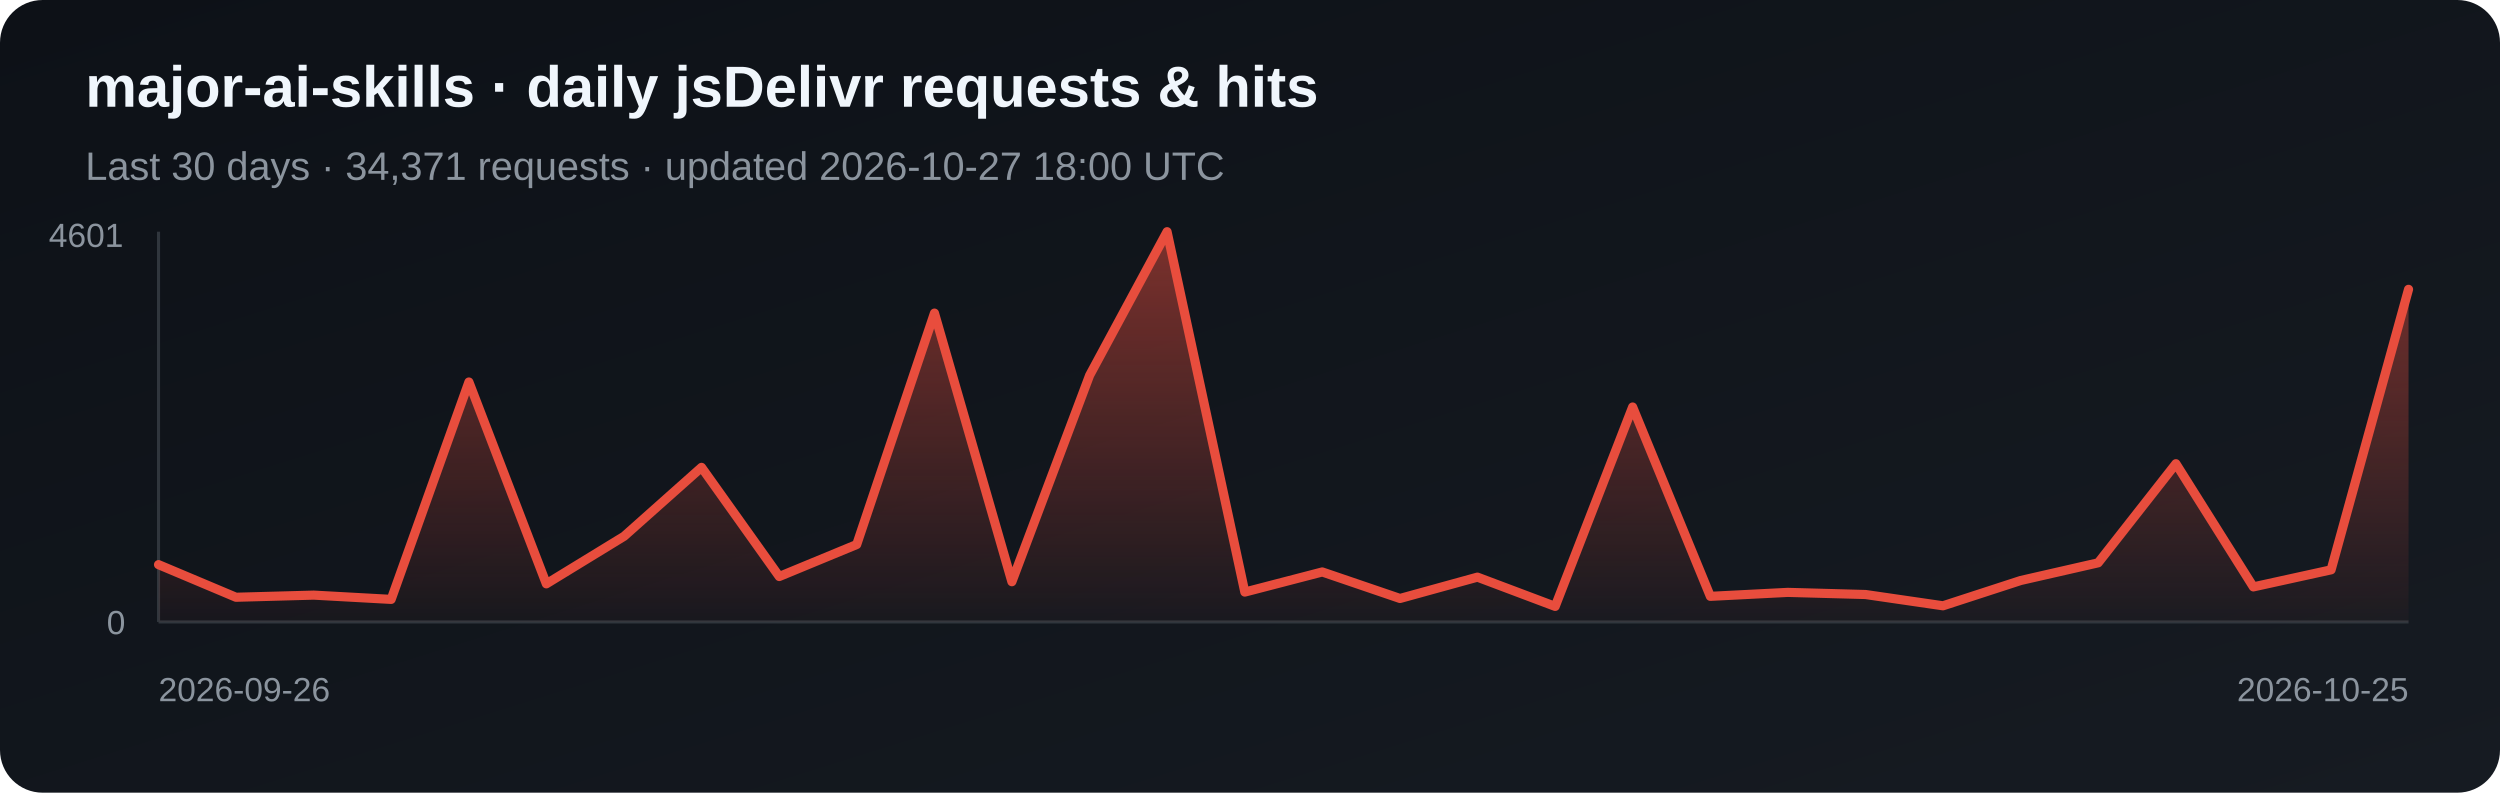
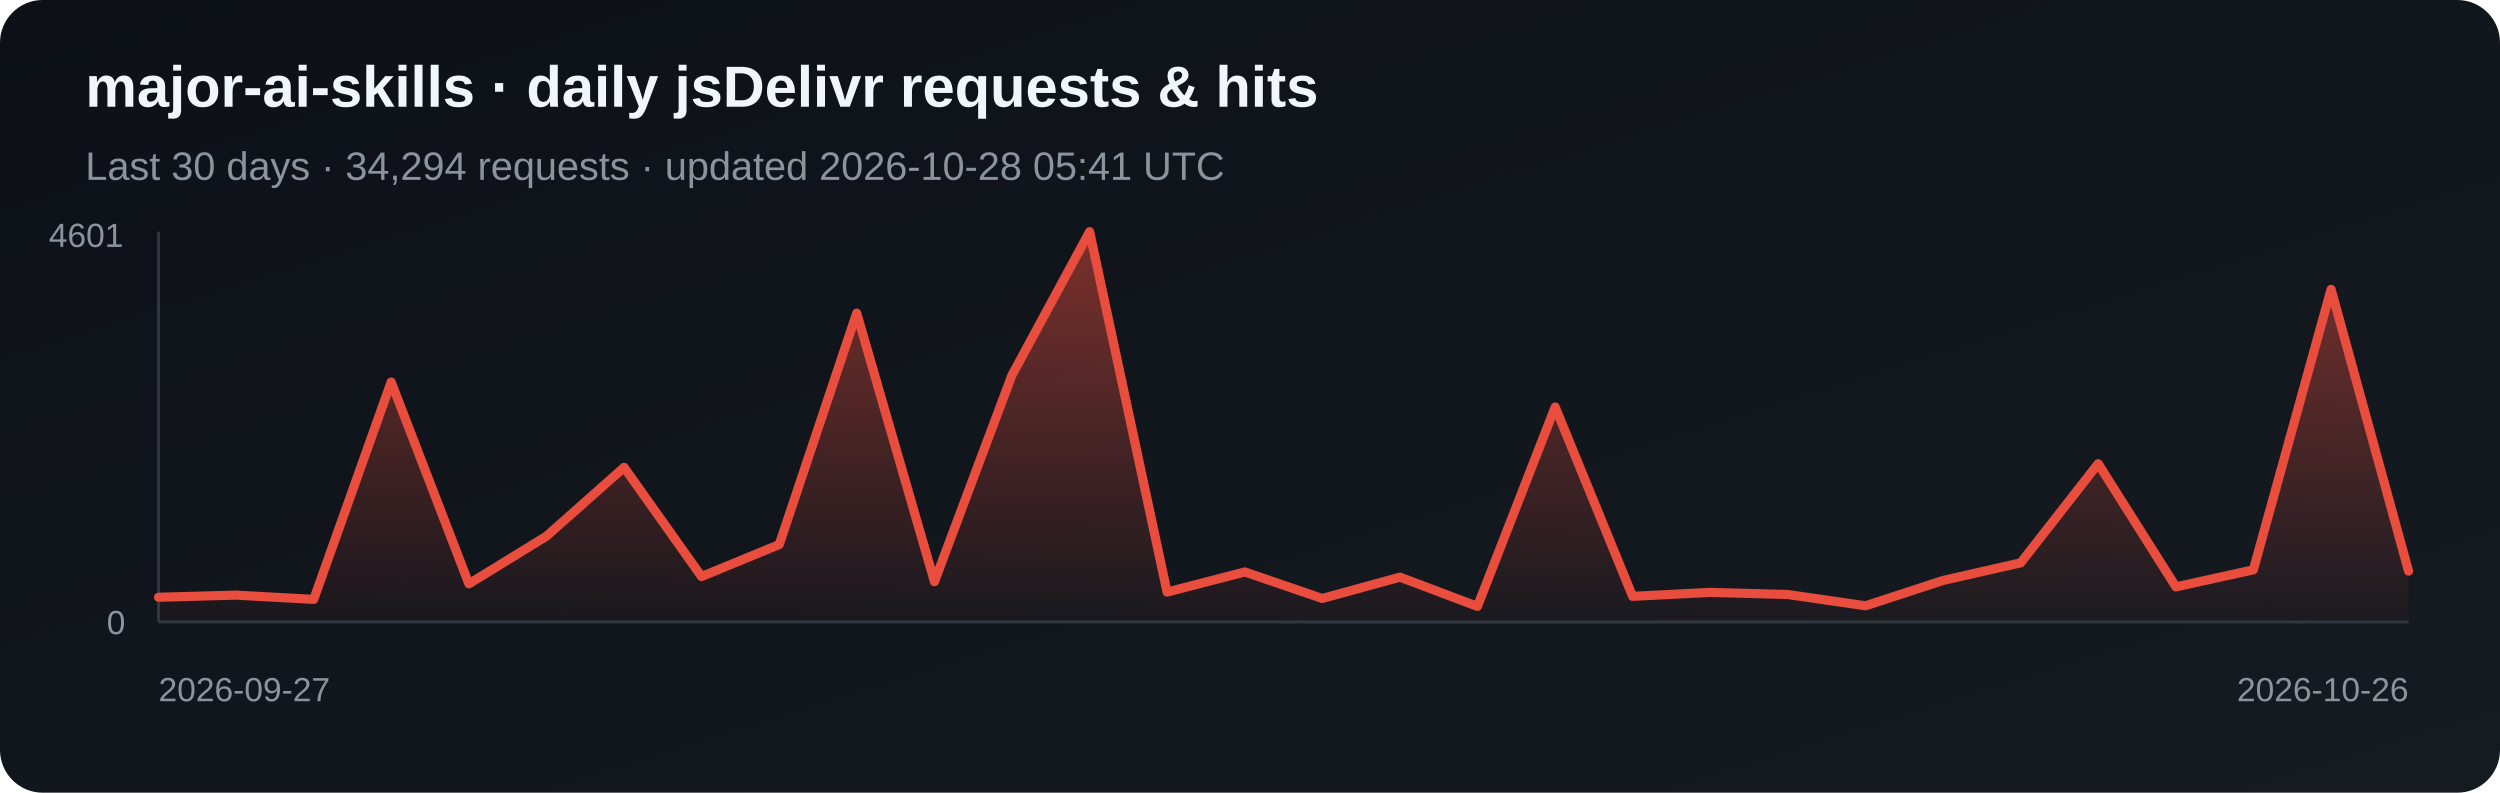
<svg xmlns="http://www.w3.org/2000/svg" width="820" height="260" viewBox="0 0 820 260" role="img" aria-label="Daily jsDelivr requests and hits for major-ai-skills">
  <defs>
    <linearGradient id="bg" x1="0" y1="0" x2="1" y2="1">
      <stop stop-color="#0d1117" />
      <stop offset="1" stop-color="#161b22" />
    </linearGradient>
    <linearGradient id="fill-jsdelivr" x1="0" y1="0" x2="0" y2="1">
      <stop stop-color="#e84d3d" stop-opacity=".5" />
      <stop offset="1" stop-color="#e84d3d" stop-opacity=".03" />
    </linearGradient>
  </defs>
  <rect width="820" height="260" rx="14" fill="url(#bg)" />
  <text x="28" y="35" fill="#f0f6fc" font-family="Arial, sans-serif" font-size="19" font-weight="700">major-ai-skills · daily jsDelivr requests &amp; hits</text>
-   <text x="28" y="59" fill="#8b949e" font-family="Arial, sans-serif" font-size="13">Last 30 days · 34,371 requests · updated 2026-10-27 18:00 UTC</text>
+   <text x="28" y="59" fill="#8b949e" font-family="Arial, sans-serif" font-size="13">Last 30 days · 34,294 requests · updated 2026-10-28 05:41 UTC</text>
  <line x1="52" y1="76" x2="52" y2="204" stroke="#30363d" />
  <line x1="52" y1="204" x2="790" y2="204" stroke="#30363d" />
-   <polygon points="52,204 52.0,185.2 77.4,195.9 102.9,195.2 128.3,196.6 153.8,125.3 179.2,191.5 204.7,175.9 230.1,153.3 255.6,189.1 281.0,178.6 306.5,102.7 331.9,190.8 357.4,123.1 382.8,76.0 408.3,194.2 433.7,187.6 459.2,196.3 484.6,189.3 510.1,198.9 535.5,133.5 561.0,195.6 586.4,194.3 611.9,195.0 637.3,198.7 662.8,190.4 688.2,184.6 713.7,152.1 739.1,192.5 764.6,186.9 790.0,94.9 790,204" fill="url(#fill-jsdelivr)" />
-   <polyline points="52.0,185.2 77.4,195.9 102.9,195.2 128.3,196.6 153.8,125.3 179.2,191.5 204.7,175.9 230.1,153.3 255.6,189.1 281.0,178.6 306.5,102.7 331.9,190.8 357.4,123.1 382.8,76.0 408.3,194.2 433.7,187.6 459.2,196.3 484.6,189.3 510.1,198.9 535.5,133.5 561.0,195.6 586.4,194.3 611.9,195.0 637.3,198.7 662.8,190.4 688.2,184.6 713.7,152.1 739.1,192.5 764.6,186.9 790.0,94.9" fill="none" stroke="#e84d3d" stroke-width="3" stroke-linejoin="round" stroke-linecap="round" />
+   <polygon points="52,204 52.0,195.9 77.4,195.2 102.9,196.6 128.3,125.3 153.8,191.5 179.2,175.9 204.7,153.3 230.1,189.1 255.6,178.6 281.0,102.7 306.5,190.8 331.9,123.1 357.4,76.0 382.8,194.2 408.3,187.6 433.7,196.3 459.2,189.3 484.6,198.9 510.1,133.5 535.5,195.6 561.0,194.3 586.4,195.0 611.9,198.7 637.3,190.4 662.8,184.6 688.2,152.1 713.7,192.5 739.1,186.9 764.6,94.9 790.0,187.3 790,204" fill="url(#fill-jsdelivr)" />
+   <polyline points="52.0,195.9 77.4,195.2 102.9,196.6 128.3,125.3 153.8,191.5 179.2,175.9 204.7,153.3 230.1,189.1 255.6,178.6 281.0,102.7 306.5,190.8 331.9,123.1 357.4,76.0 382.8,194.2 408.3,187.6 433.7,196.3 459.2,189.3 484.6,198.9 510.1,133.5 535.5,195.6 561.0,194.3 586.4,195.0 611.9,198.7 637.3,190.4 662.8,184.6 688.2,152.1 713.7,192.5 739.1,186.9 764.6,94.9 790.0,187.3" fill="none" stroke="#e84d3d" stroke-width="3" stroke-linejoin="round" stroke-linecap="round" />
  <text x="16" y="81" fill="#8b949e" font-family="Arial, sans-serif" font-size="11">4601</text>
  <text x="35" y="208" fill="#8b949e" font-family="Arial, sans-serif" font-size="11">0</text>
-   <text x="52" y="230" fill="#8b949e" font-family="Arial, sans-serif" font-size="11">2026-09-26</text>
-   <text x="790" y="230" fill="#8b949e" text-anchor="end" font-family="Arial, sans-serif" font-size="11">2026-10-25</text>
+   <text x="52" y="230" fill="#8b949e" font-family="Arial, sans-serif" font-size="11">2026-09-27</text>
+   <text x="790" y="230" fill="#8b949e" text-anchor="end" font-family="Arial, sans-serif" font-size="11">2026-10-26</text>
</svg>
